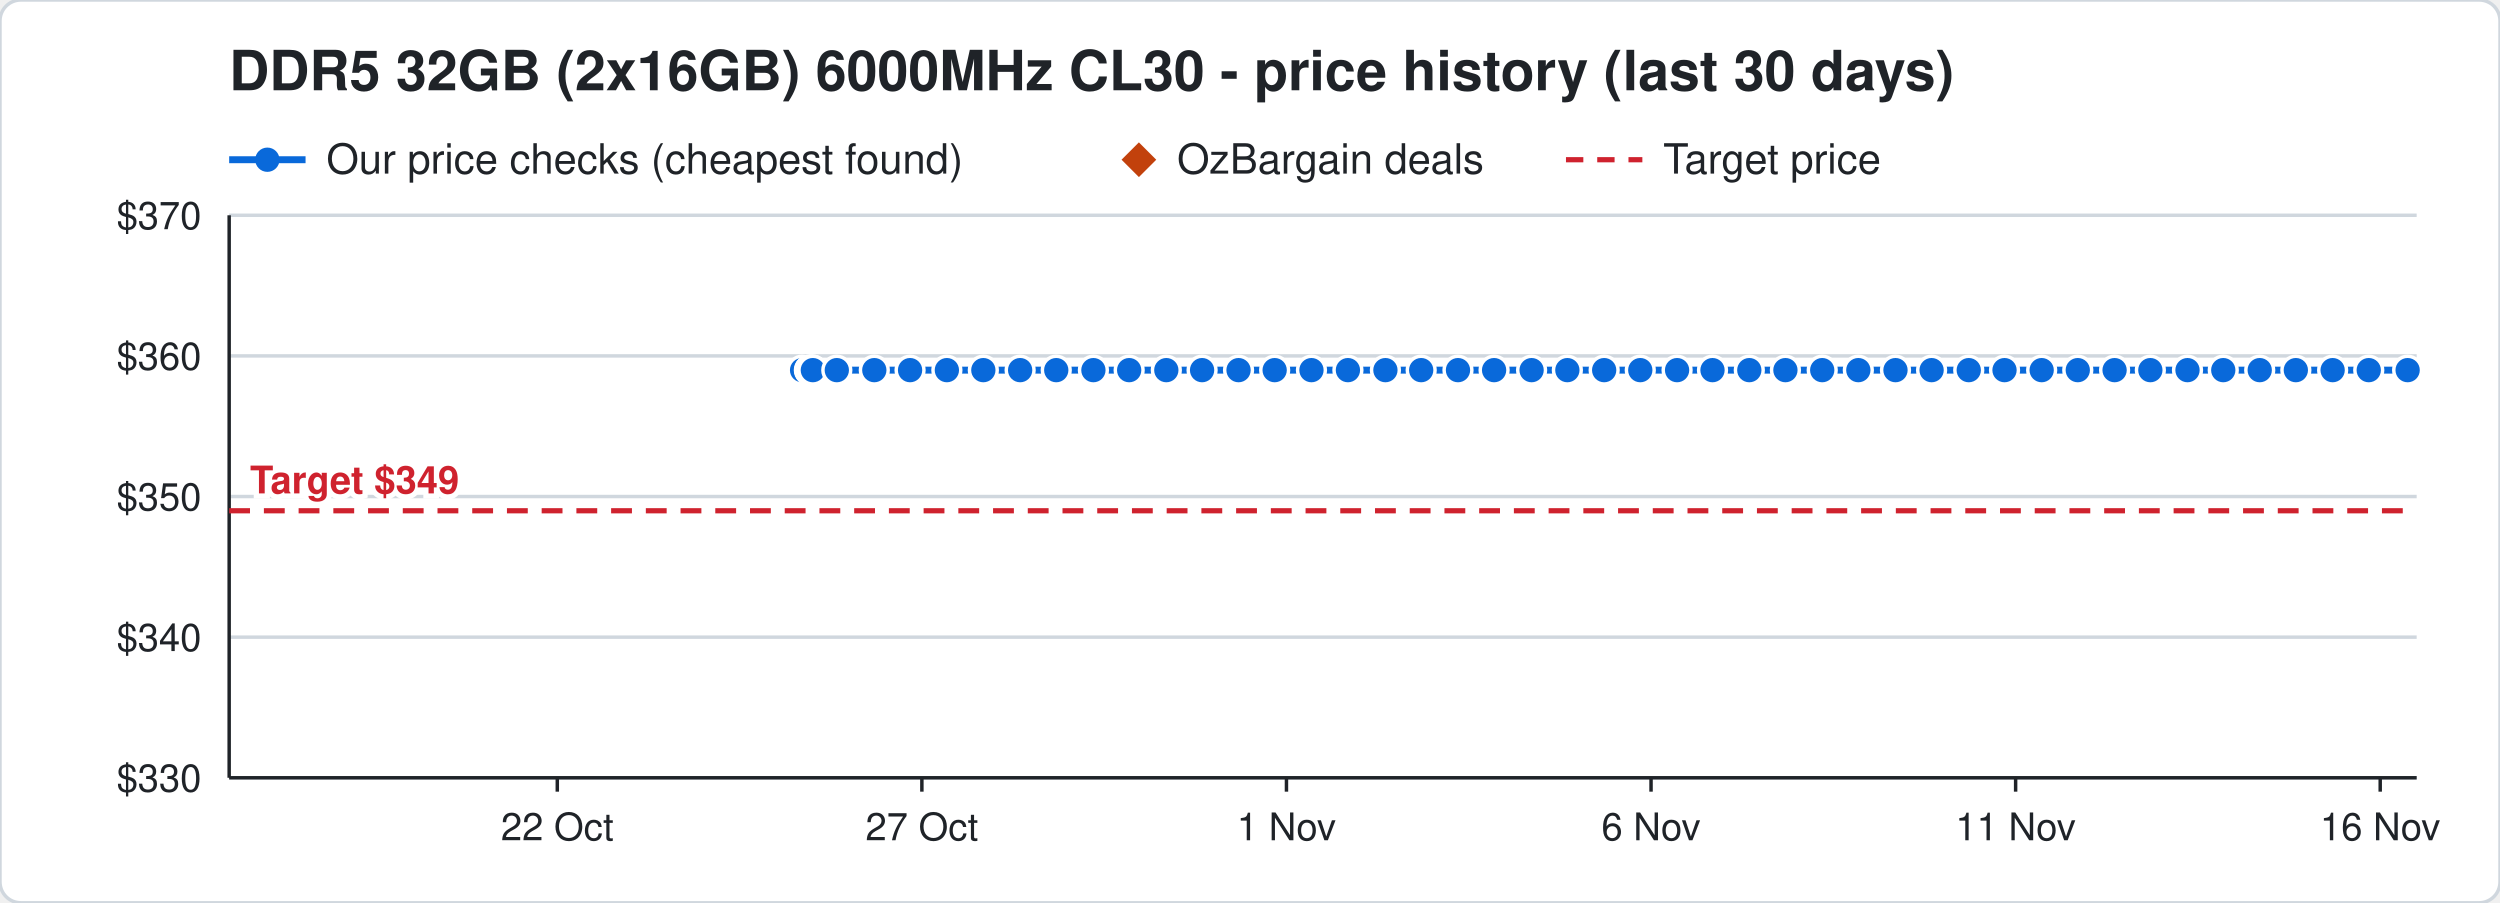
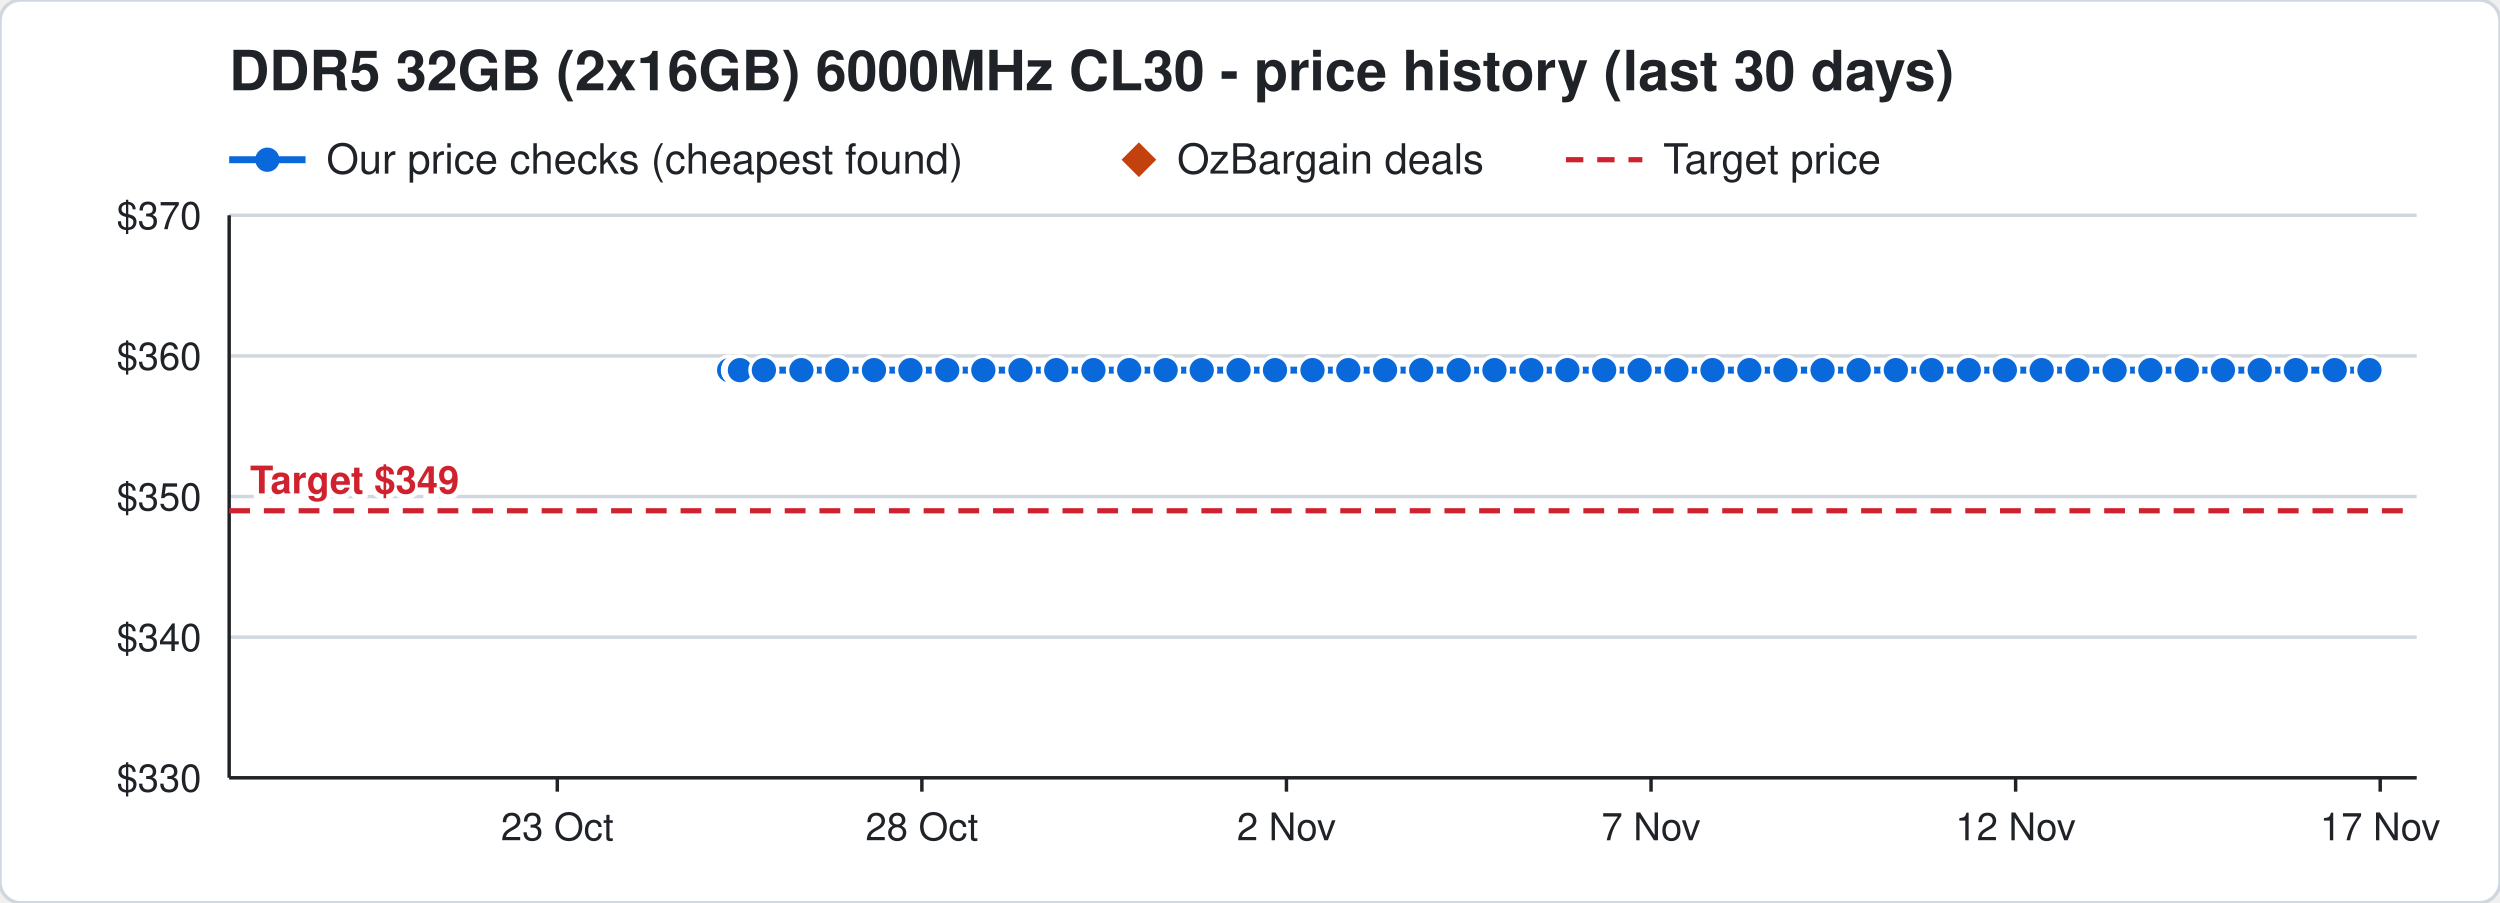
<svg xmlns="http://www.w3.org/2000/svg" width="720" height="260" viewBox="0 0 720 260" font-family="Segoe UI, Helvetica, Arial, sans-serif">
  <rect width="720" height="260" rx="6" fill="#ffffff" stroke="#d0d7de" />
  <text x="66" y="26" font-size="16" font-weight="700" fill="#1f2328">DDR5 32GB (2x16GB) 6000MHz CL30 - price history (last 30 days)</text>
  <line x1="66" y1="46" x2="88" y2="46" stroke="#0969da" stroke-width="2" />
  <circle cx="77" cy="46" r="3.5" fill="#0969da" />
  <text x="94" y="50" font-size="12" fill="#1f2328">Our price checks (cheapest found)</text>
  <path d="M328 41 l5 5 l-5 5 l-5 -5 z" fill="#c2410c" />
  <text x="339" y="50" font-size="12" fill="#1f2328">OzBargain deals</text>
  <line x1="451" y1="46" x2="473" y2="46" stroke="#cf222e" stroke-width="1.5" stroke-dasharray="5 4" />
  <text x="479" y="50" font-size="12" fill="#1f2328">Target price</text>
  <line x1="66" y1="224.0" x2="696" y2="224.0" stroke="#d0d7de" />
  <text x="58" y="228.0" font-size="11" text-anchor="end" fill="#1f2328">$330</text>
  <line x1="66" y1="183.5" x2="696" y2="183.5" stroke="#d0d7de" />
  <text x="58" y="187.5" font-size="11" text-anchor="end" fill="#1f2328">$340</text>
  <line x1="66" y1="143.0" x2="696" y2="143.0" stroke="#d0d7de" />
  <text x="58" y="147.0" font-size="11" text-anchor="end" fill="#1f2328">$350</text>
  <line x1="66" y1="102.5" x2="696" y2="102.5" stroke="#d0d7de" />
  <text x="58" y="106.5" font-size="11" text-anchor="end" fill="#1f2328">$360</text>
  <line x1="66" y1="62.0" x2="696" y2="62.0" stroke="#d0d7de" />
  <text x="58" y="66.0" font-size="11" text-anchor="end" fill="#1f2328">$370</text>
  <line x1="685.5" y1="224" x2="685.5" y2="228" stroke="#1f2328" />
-   <text x="685.5" y="242" font-size="11" text-anchor="middle" fill="#1f2328">16 Nov</text>
+   <text x="685.5" y="242" font-size="11" text-anchor="middle" fill="#1f2328">17 Nov</text>
  <line x1="580.5" y1="224" x2="580.5" y2="228" stroke="#1f2328" />
-   <text x="580.5" y="242" font-size="11" text-anchor="middle" fill="#1f2328">11 Nov</text>
+   <text x="580.5" y="242" font-size="11" text-anchor="middle" fill="#1f2328">12 Nov</text>
  <line x1="475.5" y1="224" x2="475.5" y2="228" stroke="#1f2328" />
-   <text x="475.5" y="242" font-size="11" text-anchor="middle" fill="#1f2328">6 Nov</text>
+   <text x="475.5" y="242" font-size="11" text-anchor="middle" fill="#1f2328">7 Nov</text>
  <line x1="370.5" y1="224" x2="370.5" y2="228" stroke="#1f2328" />
-   <text x="370.5" y="242" font-size="11" text-anchor="middle" fill="#1f2328">1 Nov</text>
+   <text x="370.5" y="242" font-size="11" text-anchor="middle" fill="#1f2328">2 Nov</text>
  <line x1="265.5" y1="224" x2="265.5" y2="228" stroke="#1f2328" />
-   <text x="265.5" y="242" font-size="11" text-anchor="middle" fill="#1f2328">27 Oct</text>
+   <text x="265.5" y="242" font-size="11" text-anchor="middle" fill="#1f2328">28 Oct</text>
  <line x1="160.5" y1="224" x2="160.5" y2="228" stroke="#1f2328" />
-   <text x="160.5" y="242" font-size="11" text-anchor="middle" fill="#1f2328">22 Oct</text>
+   <text x="160.5" y="242" font-size="11" text-anchor="middle" fill="#1f2328">23 Oct</text>
  <line x1="66" y1="224" x2="696" y2="224" stroke="#1f2328" />
  <line x1="66" y1="62" x2="66" y2="224" stroke="#1f2328" />
  <line x1="66" y1="147.1" x2="696" y2="147.1" stroke="#cf222e" stroke-width="1.5" stroke-dasharray="6 4" />
  <text x="72" y="142.1" font-size="11" font-weight="700" text-anchor="start" fill="#cf222e" stroke="#ffffff" stroke-width="3" paint-order="stroke">Target $349</text>
-   <polyline points="231.0,106.6 233.1,106.6 233.2,106.6 233.9,106.6 234.0,106.6 234.1,106.6 241.0,106.6 251.8,106.6 262.1,106.6 272.7,106.6 283.2,106.6 293.8,106.6 304.2,106.6 314.9,106.6 325.2,106.6 335.9,106.6 346.2,106.6 356.7,106.6 367.1,106.6 377.7,106.6 388.2,106.6 399.0,106.6 409.3,106.6 419.9,106.6 430.3,106.6 441.1,106.6 451.4,106.6 462.0,106.6 472.4,106.6 483.0,106.6 493.2,106.6 503.8,106.6 514.2,106.6 524.8,106.6 535.2,106.6 545.9,106.6 556.3,106.6 567.0,106.6 577.3,106.6 588.0,106.6 598.4,106.6 609.0,106.6 619.3,106.6 630.0,106.6 640.3,106.6 650.8,106.6 661.2,106.6 671.8,106.6 682.2,106.6 693.4,106.6" fill="none" stroke="#0969da" stroke-width="2" />
-   <circle cx="231.0" cy="106.6" r="4" fill="#0969da" stroke="#ffffff" stroke-width="1" />
-   <circle cx="233.1" cy="106.6" r="4" fill="#0969da" stroke="#ffffff" stroke-width="1" />
-   <circle cx="233.2" cy="106.6" r="4" fill="#0969da" stroke="#ffffff" stroke-width="1" />
-   <circle cx="233.9" cy="106.6" r="4" fill="#0969da" stroke="#ffffff" stroke-width="1" />
-   <circle cx="234.0" cy="106.6" r="4" fill="#0969da" stroke="#ffffff" stroke-width="1" />
-   <circle cx="234.1" cy="106.6" r="4" fill="#0969da" stroke="#ffffff" stroke-width="1" />
-   <circle cx="241.0" cy="106.6" r="4" fill="#0969da" stroke="#ffffff" stroke-width="1" />
-   <circle cx="251.8" cy="106.6" r="4" fill="#0969da" stroke="#ffffff" stroke-width="1" />
-   <circle cx="262.1" cy="106.6" r="4" fill="#0969da" stroke="#ffffff" stroke-width="1" />
-   <circle cx="272.7" cy="106.6" r="4" fill="#0969da" stroke="#ffffff" stroke-width="1" />
+   <polyline points="210.0,106.6 212.1,106.6 212.2,106.6 212.9,106.6 213.0,106.6 213.1,106.6 220.0,106.6 230.8,106.6 241.1,106.6 251.7,106.6 262.2,106.6 272.8,106.6 283.2,106.6 293.9,106.6 304.2,106.6 314.9,106.6 325.2,106.6 335.7,106.6 346.1,106.6 356.7,106.6 367.2,106.6 378.0,106.6 388.3,106.6 398.9,106.6 409.3,106.6 420.1,106.6 430.4,106.6 441.0,106.6 451.4,106.6 462.0,106.6 472.2,106.6 482.8,106.6 493.2,106.6 503.8,106.6 514.2,106.6 524.9,106.6 535.3,106.6 546.0,106.6 556.3,106.6 567.0,106.6 577.4,106.6 588.0,106.6 598.3,106.6 609.0,106.6 619.3,106.6 629.8,106.6 640.2,106.6 650.8,106.6 661.2,106.6 672.4,106.6 682.4,106.6" fill="none" stroke="#0969da" stroke-width="2" />
+   <circle cx="210.0" cy="106.6" r="4" fill="#0969da" stroke="#ffffff" stroke-width="1" />
+   <circle cx="212.1" cy="106.6" r="4" fill="#0969da" stroke="#ffffff" stroke-width="1" />
+   <circle cx="212.2" cy="106.6" r="4" fill="#0969da" stroke="#ffffff" stroke-width="1" />
+   <circle cx="212.9" cy="106.6" r="4" fill="#0969da" stroke="#ffffff" stroke-width="1" />
+   <circle cx="213.0" cy="106.6" r="4" fill="#0969da" stroke="#ffffff" stroke-width="1" />
+   <circle cx="213.1" cy="106.6" r="4" fill="#0969da" stroke="#ffffff" stroke-width="1" />
+   <circle cx="220.0" cy="106.6" r="4" fill="#0969da" stroke="#ffffff" stroke-width="1" />
+   <circle cx="230.8" cy="106.6" r="4" fill="#0969da" stroke="#ffffff" stroke-width="1" />
+   <circle cx="241.1" cy="106.6" r="4" fill="#0969da" stroke="#ffffff" stroke-width="1" />
+   <circle cx="251.7" cy="106.6" r="4" fill="#0969da" stroke="#ffffff" stroke-width="1" />
+   <circle cx="262.2" cy="106.6" r="4" fill="#0969da" stroke="#ffffff" stroke-width="1" />
+   <circle cx="272.8" cy="106.6" r="4" fill="#0969da" stroke="#ffffff" stroke-width="1" />
  <circle cx="283.2" cy="106.6" r="4" fill="#0969da" stroke="#ffffff" stroke-width="1" />
-   <circle cx="293.8" cy="106.6" r="4" fill="#0969da" stroke="#ffffff" stroke-width="1" />
+   <circle cx="293.9" cy="106.6" r="4" fill="#0969da" stroke="#ffffff" stroke-width="1" />
  <circle cx="304.2" cy="106.6" r="4" fill="#0969da" stroke="#ffffff" stroke-width="1" />
  <circle cx="314.9" cy="106.6" r="4" fill="#0969da" stroke="#ffffff" stroke-width="1" />
  <circle cx="325.2" cy="106.6" r="4" fill="#0969da" stroke="#ffffff" stroke-width="1" />
-   <circle cx="335.9" cy="106.6" r="4" fill="#0969da" stroke="#ffffff" stroke-width="1" />
-   <circle cx="346.2" cy="106.6" r="4" fill="#0969da" stroke="#ffffff" stroke-width="1" />
+   <circle cx="335.7" cy="106.6" r="4" fill="#0969da" stroke="#ffffff" stroke-width="1" />
+   <circle cx="346.1" cy="106.6" r="4" fill="#0969da" stroke="#ffffff" stroke-width="1" />
  <circle cx="356.7" cy="106.6" r="4" fill="#0969da" stroke="#ffffff" stroke-width="1" />
-   <circle cx="367.1" cy="106.6" r="4" fill="#0969da" stroke="#ffffff" stroke-width="1" />
-   <circle cx="377.7" cy="106.6" r="4" fill="#0969da" stroke="#ffffff" stroke-width="1" />
-   <circle cx="388.2" cy="106.6" r="4" fill="#0969da" stroke="#ffffff" stroke-width="1" />
-   <circle cx="399.0" cy="106.6" r="4" fill="#0969da" stroke="#ffffff" stroke-width="1" />
+   <circle cx="367.2" cy="106.6" r="4" fill="#0969da" stroke="#ffffff" stroke-width="1" />
+   <circle cx="378.0" cy="106.6" r="4" fill="#0969da" stroke="#ffffff" stroke-width="1" />
+   <circle cx="388.3" cy="106.6" r="4" fill="#0969da" stroke="#ffffff" stroke-width="1" />
+   <circle cx="398.9" cy="106.6" r="4" fill="#0969da" stroke="#ffffff" stroke-width="1" />
  <circle cx="409.3" cy="106.6" r="4" fill="#0969da" stroke="#ffffff" stroke-width="1" />
-   <circle cx="419.9" cy="106.6" r="4" fill="#0969da" stroke="#ffffff" stroke-width="1" />
-   <circle cx="430.3" cy="106.6" r="4" fill="#0969da" stroke="#ffffff" stroke-width="1" />
-   <circle cx="441.1" cy="106.6" r="4" fill="#0969da" stroke="#ffffff" stroke-width="1" />
+   <circle cx="420.1" cy="106.6" r="4" fill="#0969da" stroke="#ffffff" stroke-width="1" />
+   <circle cx="430.4" cy="106.6" r="4" fill="#0969da" stroke="#ffffff" stroke-width="1" />
+   <circle cx="441.0" cy="106.6" r="4" fill="#0969da" stroke="#ffffff" stroke-width="1" />
  <circle cx="451.4" cy="106.6" r="4" fill="#0969da" stroke="#ffffff" stroke-width="1" />
  <circle cx="462.0" cy="106.6" r="4" fill="#0969da" stroke="#ffffff" stroke-width="1" />
-   <circle cx="472.4" cy="106.6" r="4" fill="#0969da" stroke="#ffffff" stroke-width="1" />
-   <circle cx="483.0" cy="106.6" r="4" fill="#0969da" stroke="#ffffff" stroke-width="1" />
+   <circle cx="472.2" cy="106.6" r="4" fill="#0969da" stroke="#ffffff" stroke-width="1" />
+   <circle cx="482.8" cy="106.6" r="4" fill="#0969da" stroke="#ffffff" stroke-width="1" />
  <circle cx="493.2" cy="106.6" r="4" fill="#0969da" stroke="#ffffff" stroke-width="1" />
  <circle cx="503.8" cy="106.6" r="4" fill="#0969da" stroke="#ffffff" stroke-width="1" />
  <circle cx="514.2" cy="106.6" r="4" fill="#0969da" stroke="#ffffff" stroke-width="1" />
-   <circle cx="524.8" cy="106.6" r="4" fill="#0969da" stroke="#ffffff" stroke-width="1" />
-   <circle cx="535.2" cy="106.6" r="4" fill="#0969da" stroke="#ffffff" stroke-width="1" />
-   <circle cx="545.9" cy="106.6" r="4" fill="#0969da" stroke="#ffffff" stroke-width="1" />
+   <circle cx="524.9" cy="106.6" r="4" fill="#0969da" stroke="#ffffff" stroke-width="1" />
+   <circle cx="535.3" cy="106.6" r="4" fill="#0969da" stroke="#ffffff" stroke-width="1" />
+   <circle cx="546.0" cy="106.6" r="4" fill="#0969da" stroke="#ffffff" stroke-width="1" />
  <circle cx="556.3" cy="106.6" r="4" fill="#0969da" stroke="#ffffff" stroke-width="1" />
  <circle cx="567.0" cy="106.6" r="4" fill="#0969da" stroke="#ffffff" stroke-width="1" />
-   <circle cx="577.3" cy="106.6" r="4" fill="#0969da" stroke="#ffffff" stroke-width="1" />
+   <circle cx="577.4" cy="106.6" r="4" fill="#0969da" stroke="#ffffff" stroke-width="1" />
  <circle cx="588.0" cy="106.6" r="4" fill="#0969da" stroke="#ffffff" stroke-width="1" />
-   <circle cx="598.4" cy="106.6" r="4" fill="#0969da" stroke="#ffffff" stroke-width="1" />
+   <circle cx="598.3" cy="106.6" r="4" fill="#0969da" stroke="#ffffff" stroke-width="1" />
  <circle cx="609.0" cy="106.6" r="4" fill="#0969da" stroke="#ffffff" stroke-width="1" />
  <circle cx="619.3" cy="106.6" r="4" fill="#0969da" stroke="#ffffff" stroke-width="1" />
-   <circle cx="630.0" cy="106.6" r="4" fill="#0969da" stroke="#ffffff" stroke-width="1" />
-   <circle cx="640.3" cy="106.6" r="4" fill="#0969da" stroke="#ffffff" stroke-width="1" />
+   <circle cx="629.8" cy="106.6" r="4" fill="#0969da" stroke="#ffffff" stroke-width="1" />
+   <circle cx="640.2" cy="106.6" r="4" fill="#0969da" stroke="#ffffff" stroke-width="1" />
  <circle cx="650.8" cy="106.6" r="4" fill="#0969da" stroke="#ffffff" stroke-width="1" />
  <circle cx="661.2" cy="106.6" r="4" fill="#0969da" stroke="#ffffff" stroke-width="1" />
-   <circle cx="671.8" cy="106.6" r="4" fill="#0969da" stroke="#ffffff" stroke-width="1" />
-   <circle cx="682.2" cy="106.6" r="4" fill="#0969da" stroke="#ffffff" stroke-width="1" />
-   <circle cx="693.4" cy="106.6" r="4" fill="#0969da" stroke="#ffffff" stroke-width="1" />
+   <circle cx="672.4" cy="106.6" r="4" fill="#0969da" stroke="#ffffff" stroke-width="1" />
+   <circle cx="682.4" cy="106.6" r="4" fill="#0969da" stroke="#ffffff" stroke-width="1" />
</svg>
